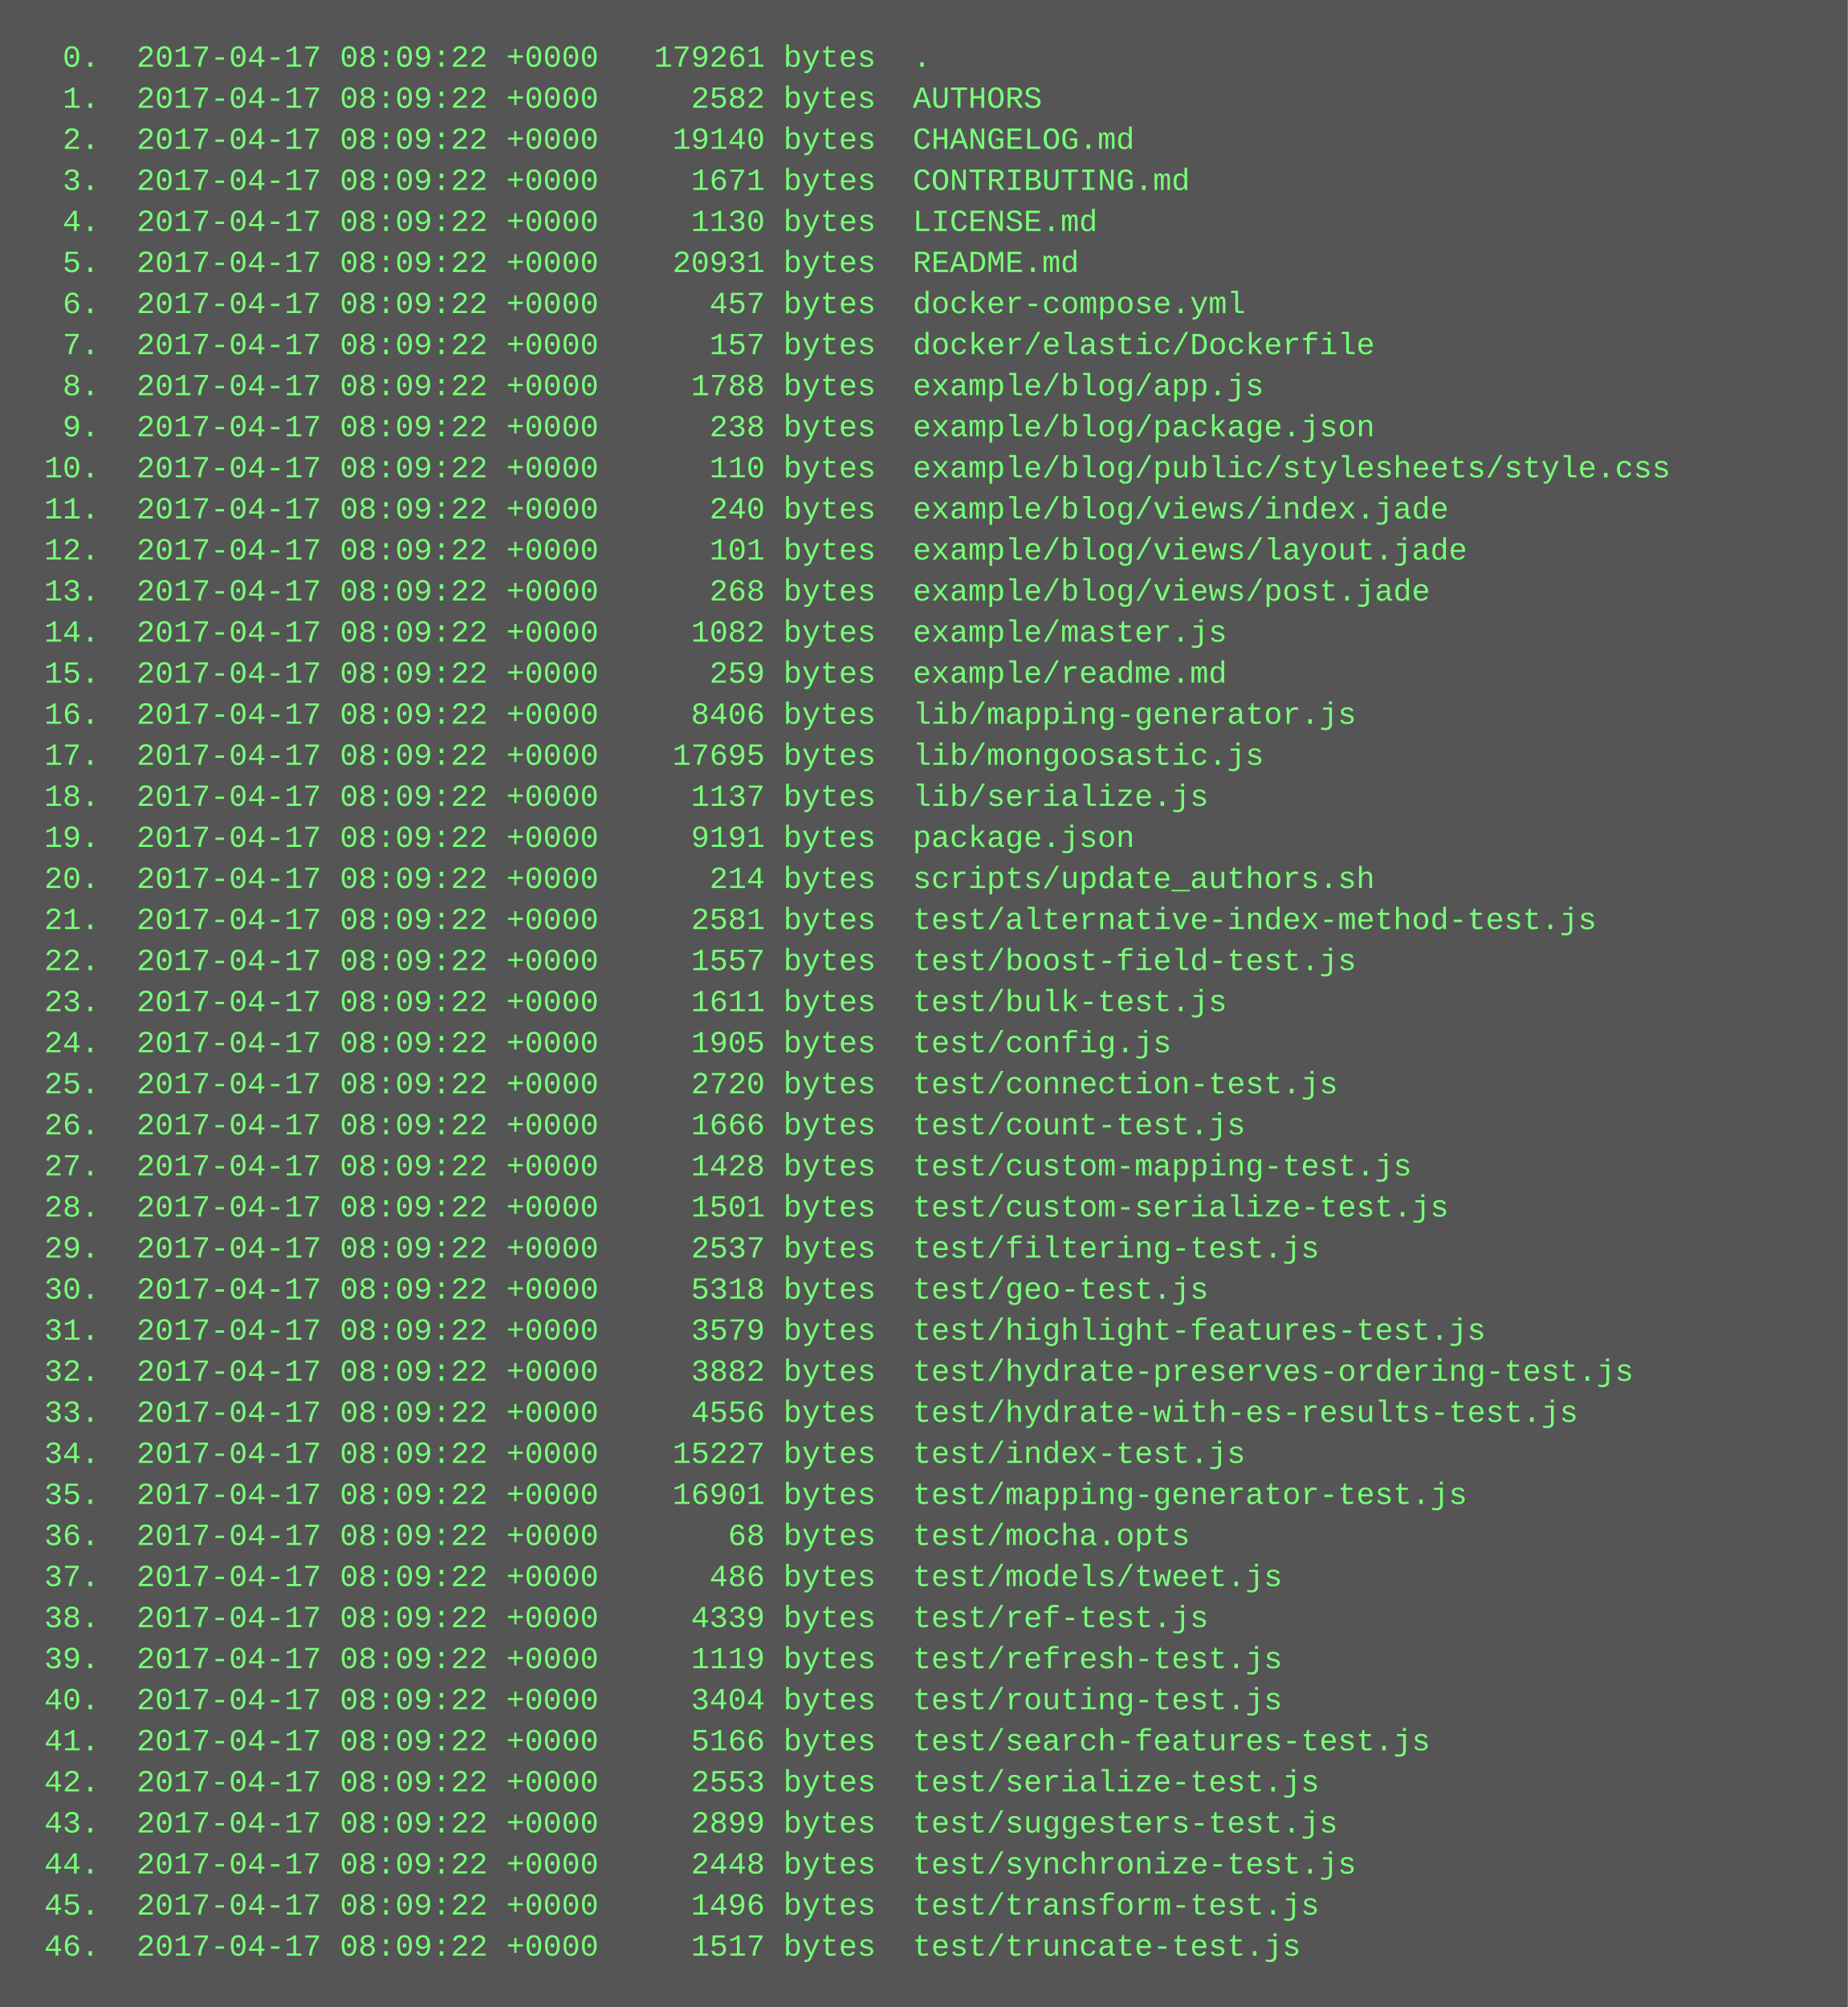
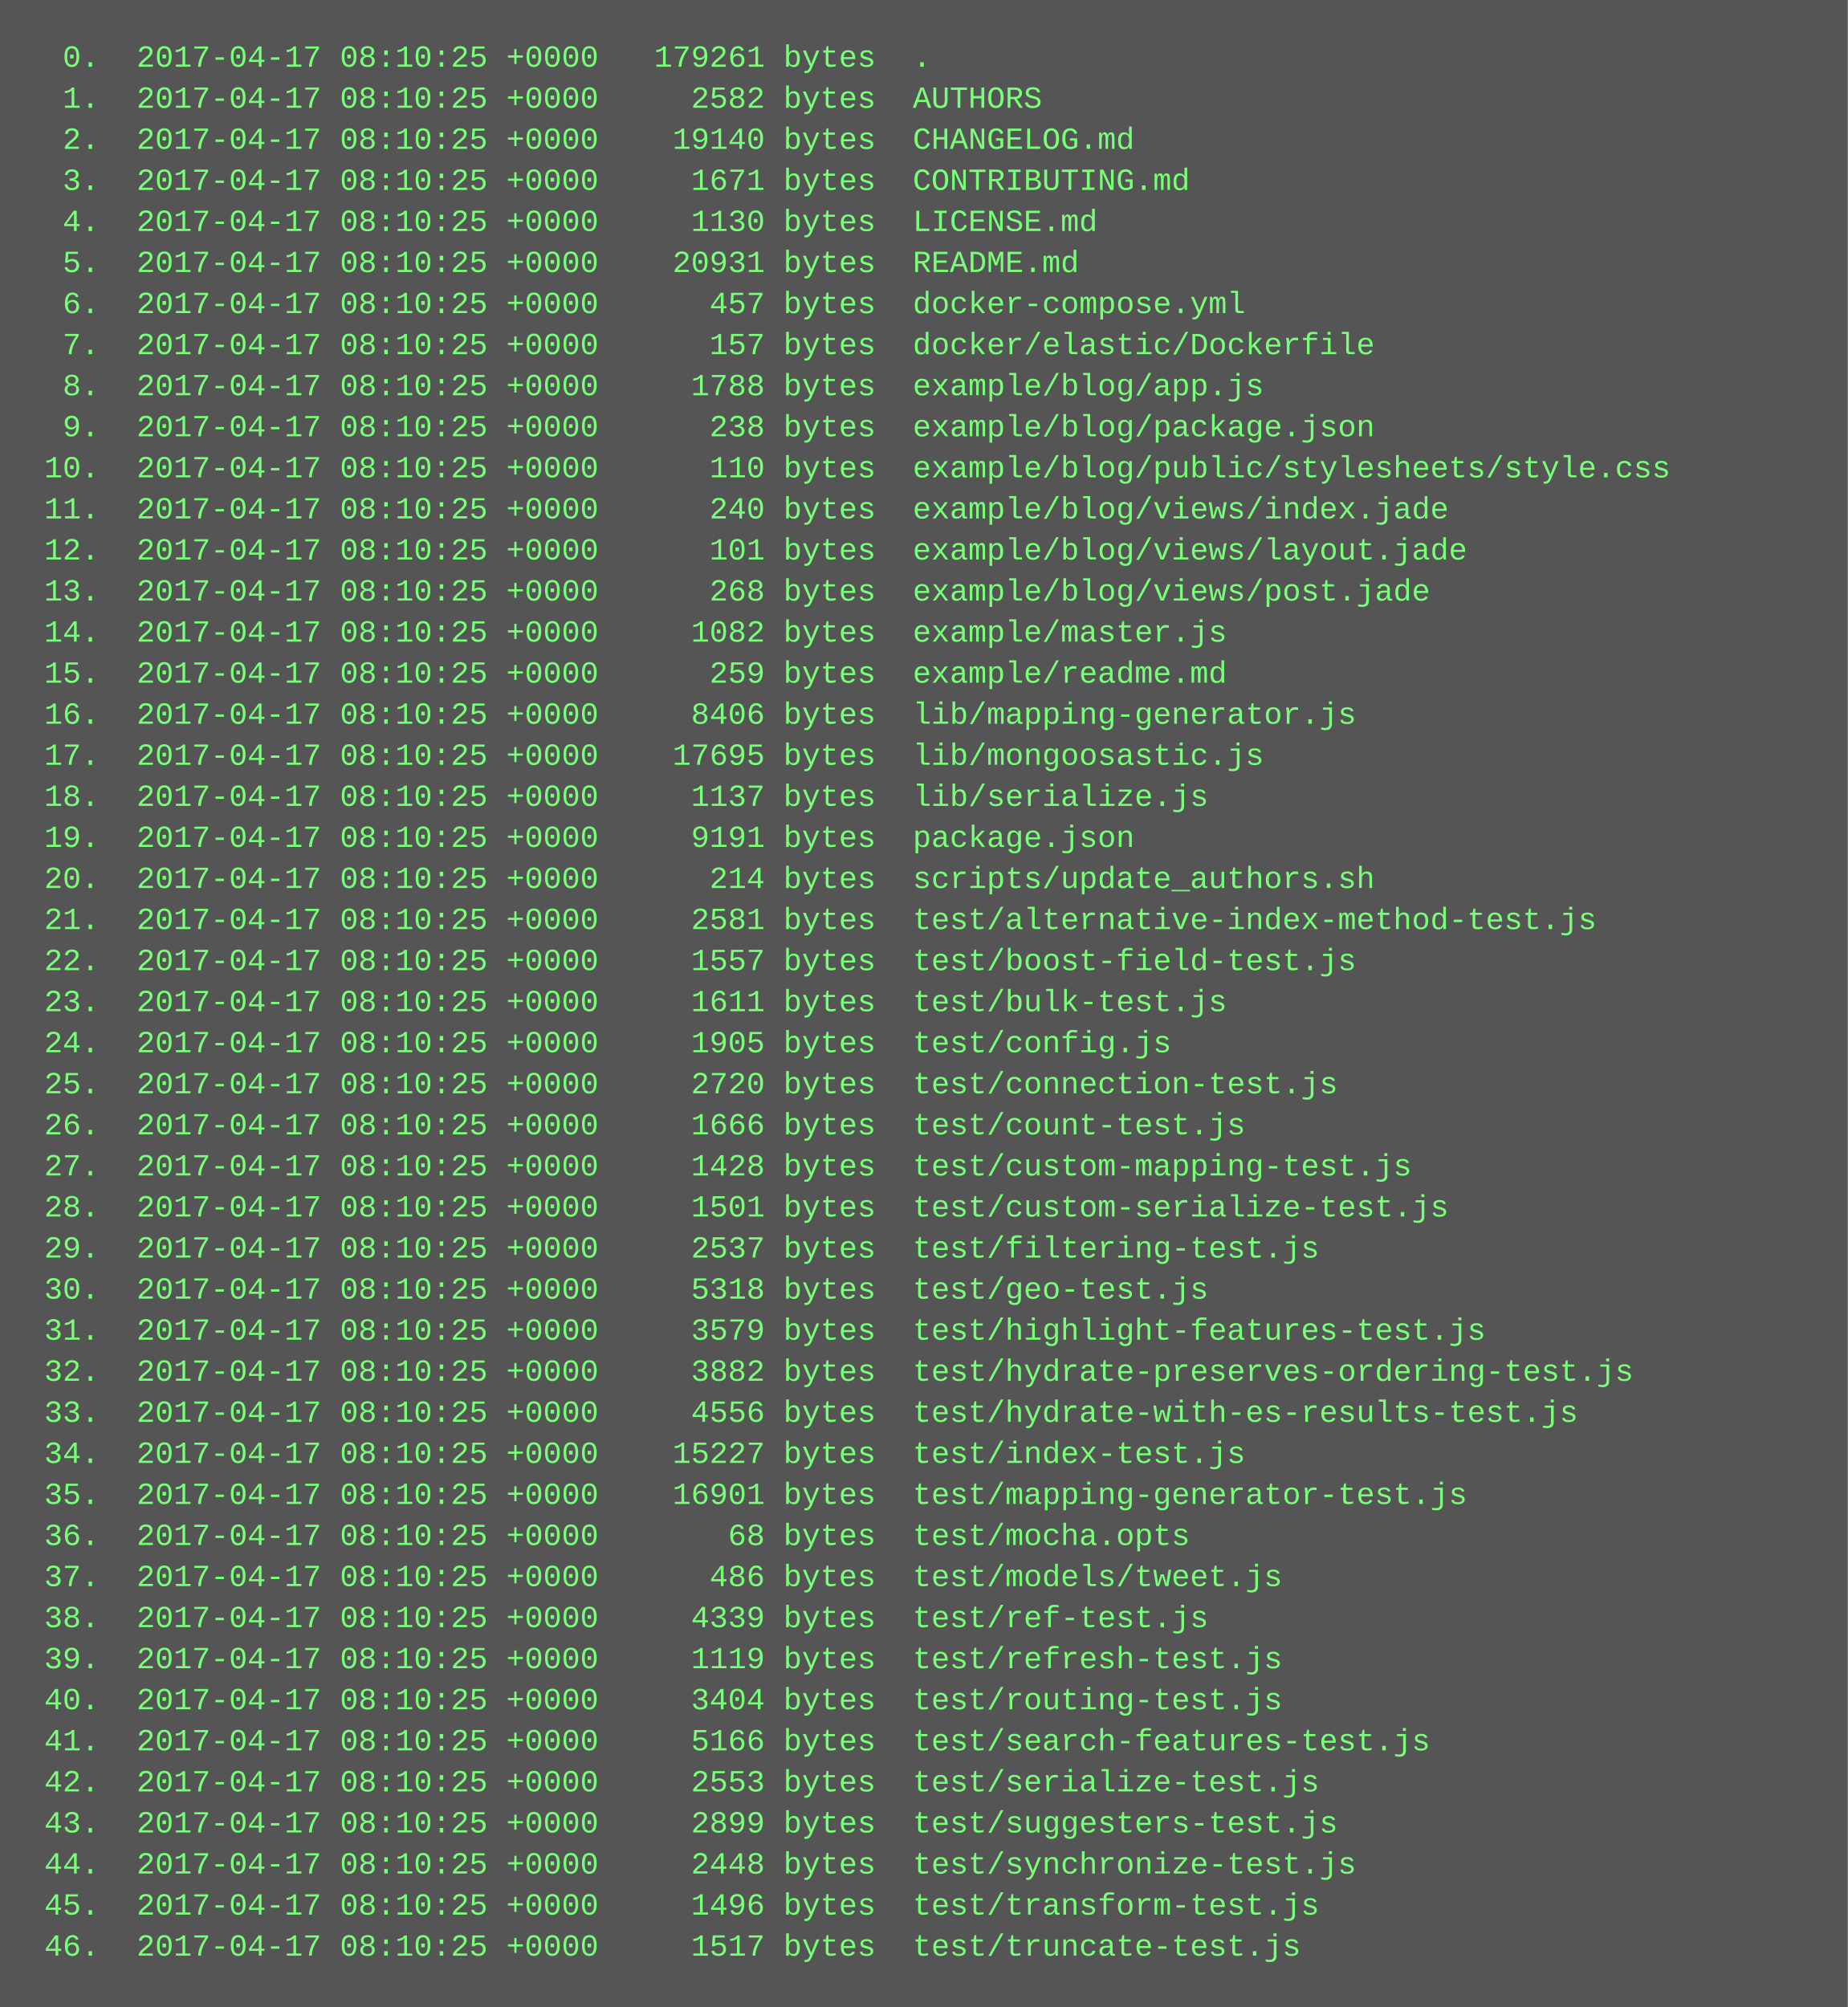
<svg xmlns="http://www.w3.org/2000/svg" height="782" width="720">
  <rect height="782" fill="#555" width="720" />
  <text fill="#7f7" font-family="Courier New" font-size="12" xml:space="preserve">
-     <tspan x="10" y="26">  0.  2017-04-17 08:09:22 +0000   179261 bytes  .</tspan>
-     <tspan x="10" y="42">  1.  2017-04-17 08:09:22 +0000     2582 bytes  AUTHORS</tspan>
-     <tspan x="10" y="58">  2.  2017-04-17 08:09:22 +0000    19140 bytes  CHANGELOG.md</tspan>
-     <tspan x="10" y="74">  3.  2017-04-17 08:09:22 +0000     1671 bytes  CONTRIBUTING.md</tspan>
-     <tspan x="10" y="90">  4.  2017-04-17 08:09:22 +0000     1130 bytes  LICENSE.md</tspan>
-     <tspan x="10" y="106">  5.  2017-04-17 08:09:22 +0000    20931 bytes  README.md</tspan>
-     <tspan x="10" y="122">  6.  2017-04-17 08:09:22 +0000      457 bytes  docker-compose.yml</tspan>
-     <tspan x="10" y="138">  7.  2017-04-17 08:09:22 +0000      157 bytes  docker/elastic/Dockerfile</tspan>
-     <tspan x="10" y="154">  8.  2017-04-17 08:09:22 +0000     1788 bytes  example/blog/app.js</tspan>
-     <tspan x="10" y="170">  9.  2017-04-17 08:09:22 +0000      238 bytes  example/blog/package.json</tspan>
-     <tspan x="10" y="186"> 10.  2017-04-17 08:09:22 +0000      110 bytes  example/blog/public/stylesheets/style.css</tspan>
-     <tspan x="10" y="202"> 11.  2017-04-17 08:09:22 +0000      240 bytes  example/blog/views/index.jade</tspan>
-     <tspan x="10" y="218"> 12.  2017-04-17 08:09:22 +0000      101 bytes  example/blog/views/layout.jade</tspan>
-     <tspan x="10" y="234"> 13.  2017-04-17 08:09:22 +0000      268 bytes  example/blog/views/post.jade</tspan>
-     <tspan x="10" y="250"> 14.  2017-04-17 08:09:22 +0000     1082 bytes  example/master.js</tspan>
-     <tspan x="10" y="266"> 15.  2017-04-17 08:09:22 +0000      259 bytes  example/readme.md</tspan>
-     <tspan x="10" y="282"> 16.  2017-04-17 08:09:22 +0000     8406 bytes  lib/mapping-generator.js</tspan>
-     <tspan x="10" y="298"> 17.  2017-04-17 08:09:22 +0000    17695 bytes  lib/mongoosastic.js</tspan>
-     <tspan x="10" y="314"> 18.  2017-04-17 08:09:22 +0000     1137 bytes  lib/serialize.js</tspan>
-     <tspan x="10" y="330"> 19.  2017-04-17 08:09:22 +0000     9191 bytes  package.json</tspan>
-     <tspan x="10" y="346"> 20.  2017-04-17 08:09:22 +0000      214 bytes  scripts/update_authors.sh</tspan>
-     <tspan x="10" y="362"> 21.  2017-04-17 08:09:22 +0000     2581 bytes  test/alternative-index-method-test.js</tspan>
-     <tspan x="10" y="378"> 22.  2017-04-17 08:09:22 +0000     1557 bytes  test/boost-field-test.js</tspan>
-     <tspan x="10" y="394"> 23.  2017-04-17 08:09:22 +0000     1611 bytes  test/bulk-test.js</tspan>
-     <tspan x="10" y="410"> 24.  2017-04-17 08:09:22 +0000     1905 bytes  test/config.js</tspan>
-     <tspan x="10" y="426"> 25.  2017-04-17 08:09:22 +0000     2720 bytes  test/connection-test.js</tspan>
-     <tspan x="10" y="442"> 26.  2017-04-17 08:09:22 +0000     1666 bytes  test/count-test.js</tspan>
-     <tspan x="10" y="458"> 27.  2017-04-17 08:09:22 +0000     1428 bytes  test/custom-mapping-test.js</tspan>
-     <tspan x="10" y="474"> 28.  2017-04-17 08:09:22 +0000     1501 bytes  test/custom-serialize-test.js</tspan>
-     <tspan x="10" y="490"> 29.  2017-04-17 08:09:22 +0000     2537 bytes  test/filtering-test.js</tspan>
-     <tspan x="10" y="506"> 30.  2017-04-17 08:09:22 +0000     5318 bytes  test/geo-test.js</tspan>
-     <tspan x="10" y="522"> 31.  2017-04-17 08:09:22 +0000     3579 bytes  test/highlight-features-test.js</tspan>
-     <tspan x="10" y="538"> 32.  2017-04-17 08:09:22 +0000     3882 bytes  test/hydrate-preserves-ordering-test.js</tspan>
-     <tspan x="10" y="554"> 33.  2017-04-17 08:09:22 +0000     4556 bytes  test/hydrate-with-es-results-test.js</tspan>
-     <tspan x="10" y="570"> 34.  2017-04-17 08:09:22 +0000    15227 bytes  test/index-test.js</tspan>
-     <tspan x="10" y="586"> 35.  2017-04-17 08:09:22 +0000    16901 bytes  test/mapping-generator-test.js</tspan>
-     <tspan x="10" y="602"> 36.  2017-04-17 08:09:22 +0000       68 bytes  test/mocha.opts</tspan>
-     <tspan x="10" y="618"> 37.  2017-04-17 08:09:22 +0000      486 bytes  test/models/tweet.js</tspan>
-     <tspan x="10" y="634"> 38.  2017-04-17 08:09:22 +0000     4339 bytes  test/ref-test.js</tspan>
-     <tspan x="10" y="650"> 39.  2017-04-17 08:09:22 +0000     1119 bytes  test/refresh-test.js</tspan>
-     <tspan x="10" y="666"> 40.  2017-04-17 08:09:22 +0000     3404 bytes  test/routing-test.js</tspan>
-     <tspan x="10" y="682"> 41.  2017-04-17 08:09:22 +0000     5166 bytes  test/search-features-test.js</tspan>
-     <tspan x="10" y="698"> 42.  2017-04-17 08:09:22 +0000     2553 bytes  test/serialize-test.js</tspan>
-     <tspan x="10" y="714"> 43.  2017-04-17 08:09:22 +0000     2899 bytes  test/suggesters-test.js</tspan>
-     <tspan x="10" y="730"> 44.  2017-04-17 08:09:22 +0000     2448 bytes  test/synchronize-test.js</tspan>
-     <tspan x="10" y="746"> 45.  2017-04-17 08:09:22 +0000     1496 bytes  test/transform-test.js</tspan>
-     <tspan x="10" y="762"> 46.  2017-04-17 08:09:22 +0000     1517 bytes  test/truncate-test.js</tspan>
+     <tspan x="10" y="26">  0.  2017-04-17 08:10:25 +0000   179261 bytes  .</tspan>
+     <tspan x="10" y="42">  1.  2017-04-17 08:10:25 +0000     2582 bytes  AUTHORS</tspan>
+     <tspan x="10" y="58">  2.  2017-04-17 08:10:25 +0000    19140 bytes  CHANGELOG.md</tspan>
+     <tspan x="10" y="74">  3.  2017-04-17 08:10:25 +0000     1671 bytes  CONTRIBUTING.md</tspan>
+     <tspan x="10" y="90">  4.  2017-04-17 08:10:25 +0000     1130 bytes  LICENSE.md</tspan>
+     <tspan x="10" y="106">  5.  2017-04-17 08:10:25 +0000    20931 bytes  README.md</tspan>
+     <tspan x="10" y="122">  6.  2017-04-17 08:10:25 +0000      457 bytes  docker-compose.yml</tspan>
+     <tspan x="10" y="138">  7.  2017-04-17 08:10:25 +0000      157 bytes  docker/elastic/Dockerfile</tspan>
+     <tspan x="10" y="154">  8.  2017-04-17 08:10:25 +0000     1788 bytes  example/blog/app.js</tspan>
+     <tspan x="10" y="170">  9.  2017-04-17 08:10:25 +0000      238 bytes  example/blog/package.json</tspan>
+     <tspan x="10" y="186"> 10.  2017-04-17 08:10:25 +0000      110 bytes  example/blog/public/stylesheets/style.css</tspan>
+     <tspan x="10" y="202"> 11.  2017-04-17 08:10:25 +0000      240 bytes  example/blog/views/index.jade</tspan>
+     <tspan x="10" y="218"> 12.  2017-04-17 08:10:25 +0000      101 bytes  example/blog/views/layout.jade</tspan>
+     <tspan x="10" y="234"> 13.  2017-04-17 08:10:25 +0000      268 bytes  example/blog/views/post.jade</tspan>
+     <tspan x="10" y="250"> 14.  2017-04-17 08:10:25 +0000     1082 bytes  example/master.js</tspan>
+     <tspan x="10" y="266"> 15.  2017-04-17 08:10:25 +0000      259 bytes  example/readme.md</tspan>
+     <tspan x="10" y="282"> 16.  2017-04-17 08:10:25 +0000     8406 bytes  lib/mapping-generator.js</tspan>
+     <tspan x="10" y="298"> 17.  2017-04-17 08:10:25 +0000    17695 bytes  lib/mongoosastic.js</tspan>
+     <tspan x="10" y="314"> 18.  2017-04-17 08:10:25 +0000     1137 bytes  lib/serialize.js</tspan>
+     <tspan x="10" y="330"> 19.  2017-04-17 08:10:25 +0000     9191 bytes  package.json</tspan>
+     <tspan x="10" y="346"> 20.  2017-04-17 08:10:25 +0000      214 bytes  scripts/update_authors.sh</tspan>
+     <tspan x="10" y="362"> 21.  2017-04-17 08:10:25 +0000     2581 bytes  test/alternative-index-method-test.js</tspan>
+     <tspan x="10" y="378"> 22.  2017-04-17 08:10:25 +0000     1557 bytes  test/boost-field-test.js</tspan>
+     <tspan x="10" y="394"> 23.  2017-04-17 08:10:25 +0000     1611 bytes  test/bulk-test.js</tspan>
+     <tspan x="10" y="410"> 24.  2017-04-17 08:10:25 +0000     1905 bytes  test/config.js</tspan>
+     <tspan x="10" y="426"> 25.  2017-04-17 08:10:25 +0000     2720 bytes  test/connection-test.js</tspan>
+     <tspan x="10" y="442"> 26.  2017-04-17 08:10:25 +0000     1666 bytes  test/count-test.js</tspan>
+     <tspan x="10" y="458"> 27.  2017-04-17 08:10:25 +0000     1428 bytes  test/custom-mapping-test.js</tspan>
+     <tspan x="10" y="474"> 28.  2017-04-17 08:10:25 +0000     1501 bytes  test/custom-serialize-test.js</tspan>
+     <tspan x="10" y="490"> 29.  2017-04-17 08:10:25 +0000     2537 bytes  test/filtering-test.js</tspan>
+     <tspan x="10" y="506"> 30.  2017-04-17 08:10:25 +0000     5318 bytes  test/geo-test.js</tspan>
+     <tspan x="10" y="522"> 31.  2017-04-17 08:10:25 +0000     3579 bytes  test/highlight-features-test.js</tspan>
+     <tspan x="10" y="538"> 32.  2017-04-17 08:10:25 +0000     3882 bytes  test/hydrate-preserves-ordering-test.js</tspan>
+     <tspan x="10" y="554"> 33.  2017-04-17 08:10:25 +0000     4556 bytes  test/hydrate-with-es-results-test.js</tspan>
+     <tspan x="10" y="570"> 34.  2017-04-17 08:10:25 +0000    15227 bytes  test/index-test.js</tspan>
+     <tspan x="10" y="586"> 35.  2017-04-17 08:10:25 +0000    16901 bytes  test/mapping-generator-test.js</tspan>
+     <tspan x="10" y="602"> 36.  2017-04-17 08:10:25 +0000       68 bytes  test/mocha.opts</tspan>
+     <tspan x="10" y="618"> 37.  2017-04-17 08:10:25 +0000      486 bytes  test/models/tweet.js</tspan>
+     <tspan x="10" y="634"> 38.  2017-04-17 08:10:25 +0000     4339 bytes  test/ref-test.js</tspan>
+     <tspan x="10" y="650"> 39.  2017-04-17 08:10:25 +0000     1119 bytes  test/refresh-test.js</tspan>
+     <tspan x="10" y="666"> 40.  2017-04-17 08:10:25 +0000     3404 bytes  test/routing-test.js</tspan>
+     <tspan x="10" y="682"> 41.  2017-04-17 08:10:25 +0000     5166 bytes  test/search-features-test.js</tspan>
+     <tspan x="10" y="698"> 42.  2017-04-17 08:10:25 +0000     2553 bytes  test/serialize-test.js</tspan>
+     <tspan x="10" y="714"> 43.  2017-04-17 08:10:25 +0000     2899 bytes  test/suggesters-test.js</tspan>
+     <tspan x="10" y="730"> 44.  2017-04-17 08:10:25 +0000     2448 bytes  test/synchronize-test.js</tspan>
+     <tspan x="10" y="746"> 45.  2017-04-17 08:10:25 +0000     1496 bytes  test/transform-test.js</tspan>
+     <tspan x="10" y="762"> 46.  2017-04-17 08:10:25 +0000     1517 bytes  test/truncate-test.js</tspan>
  </text>
</svg>
